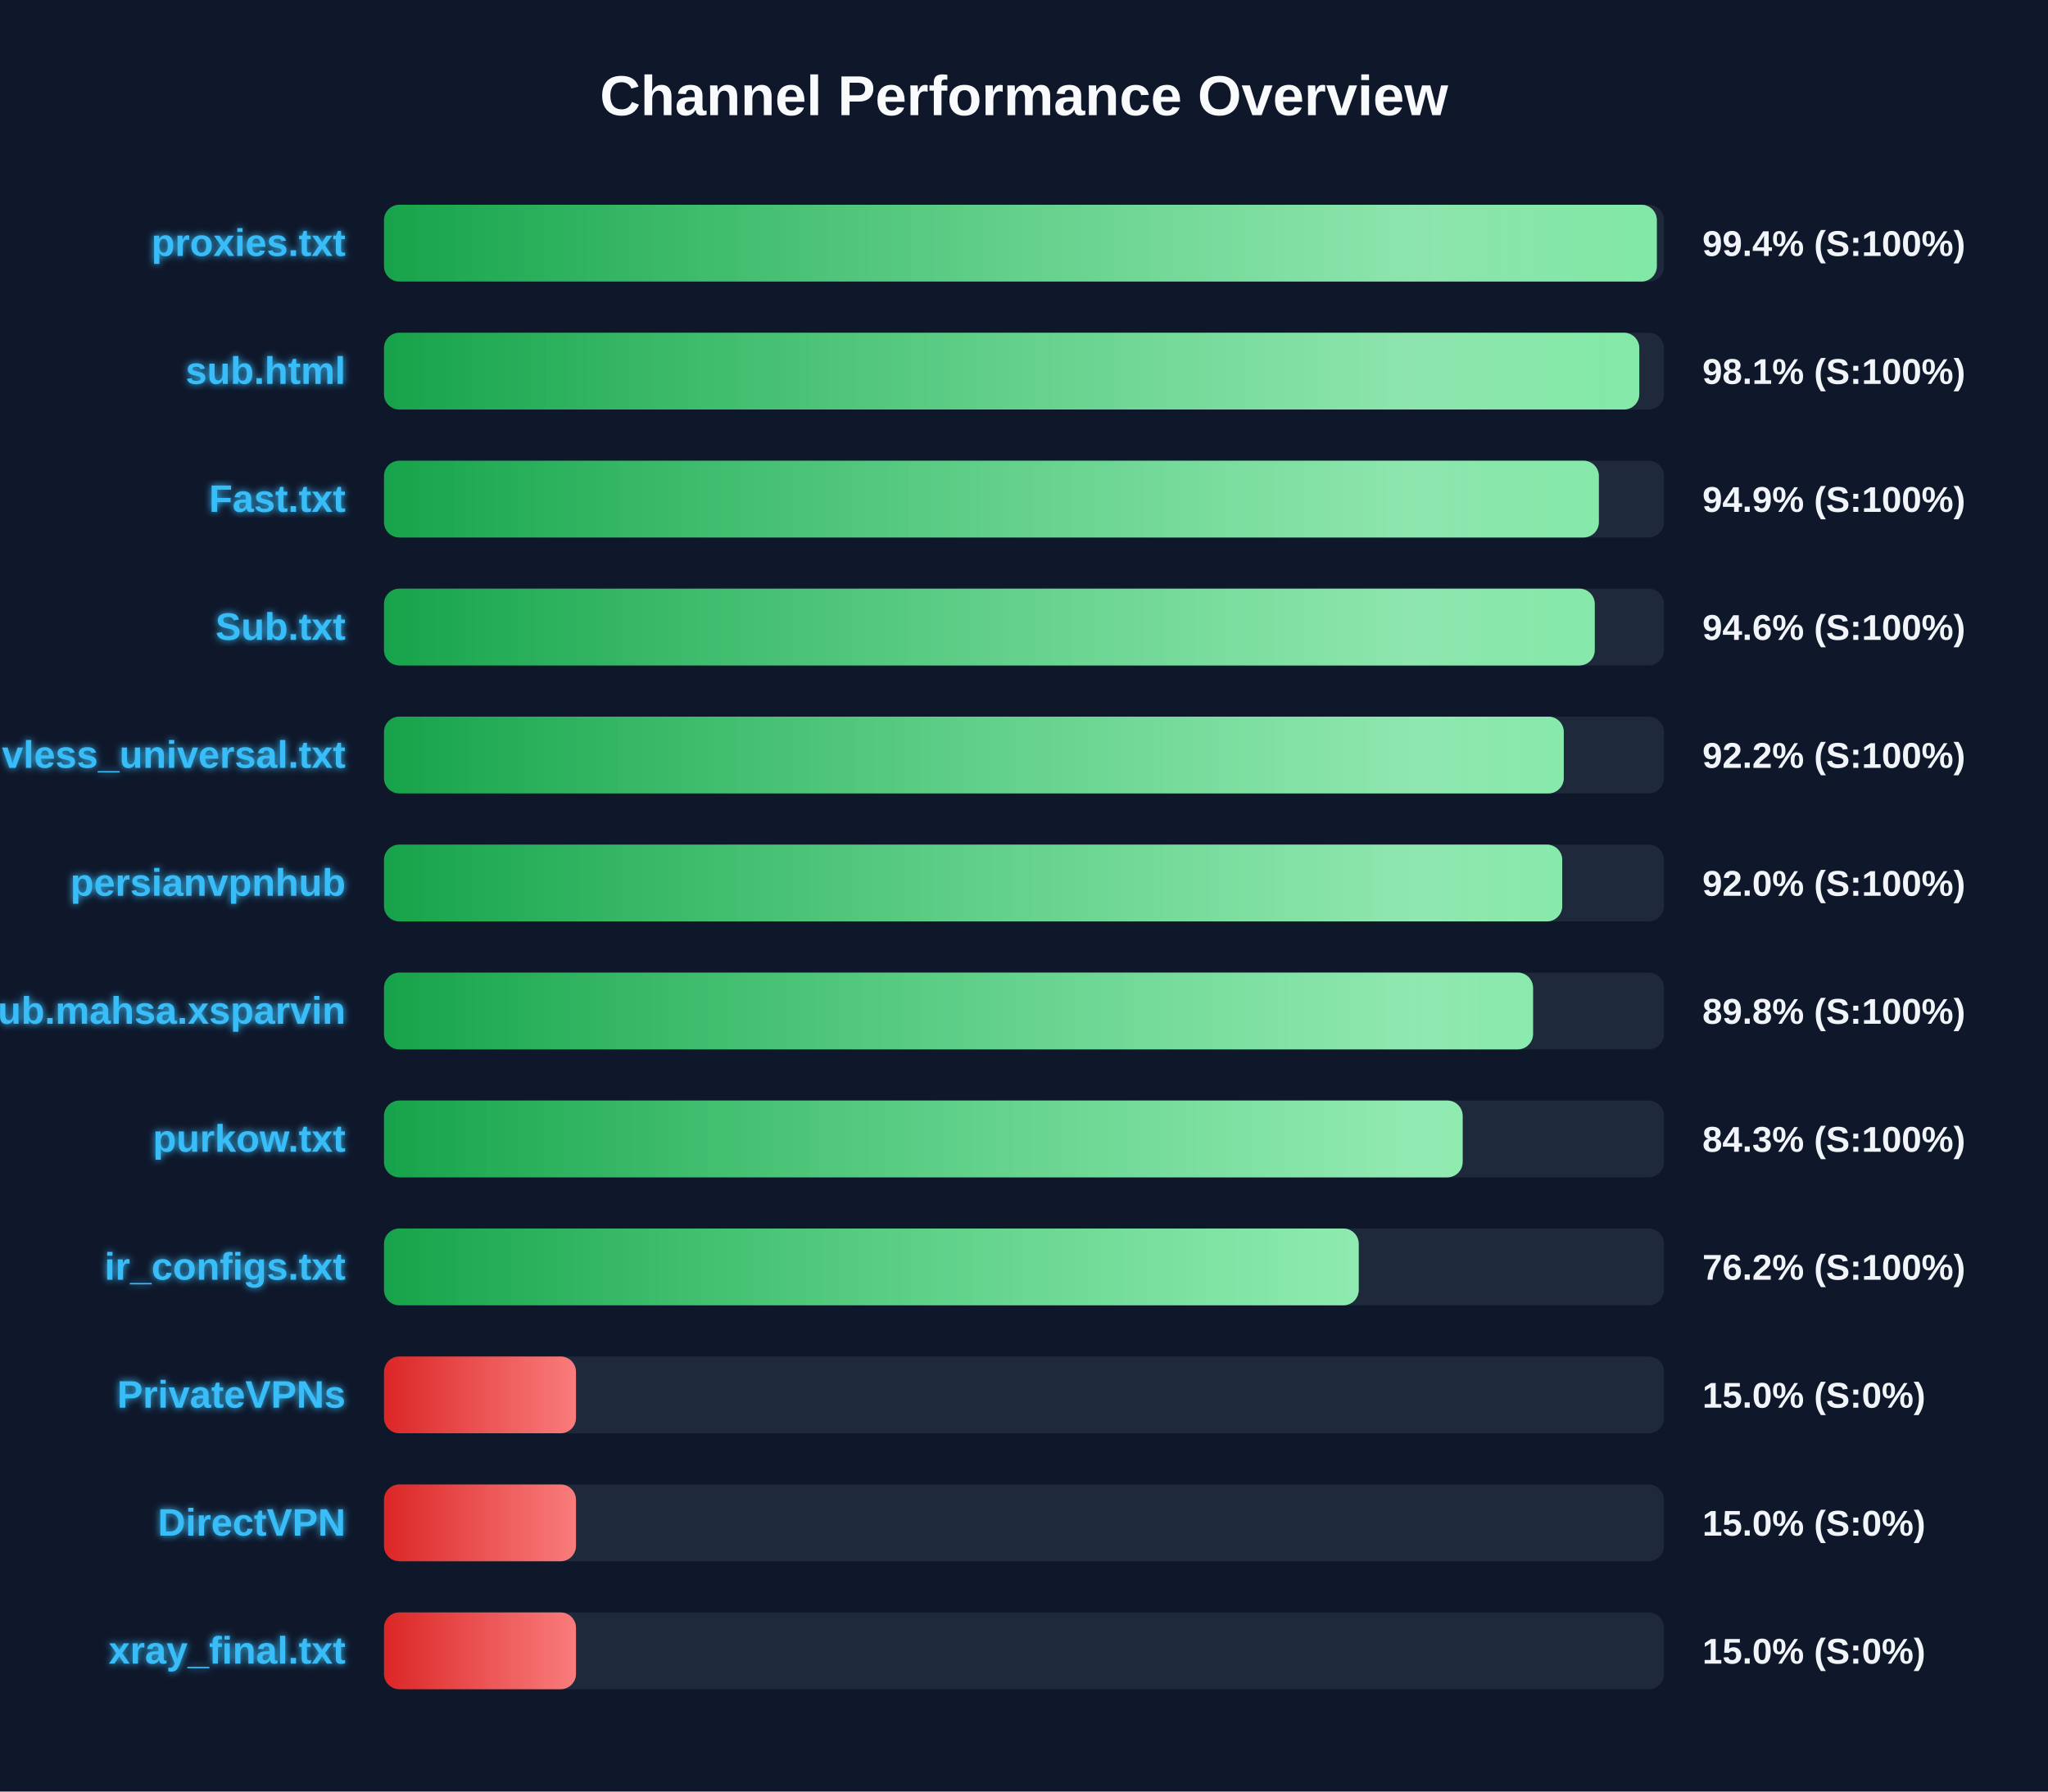
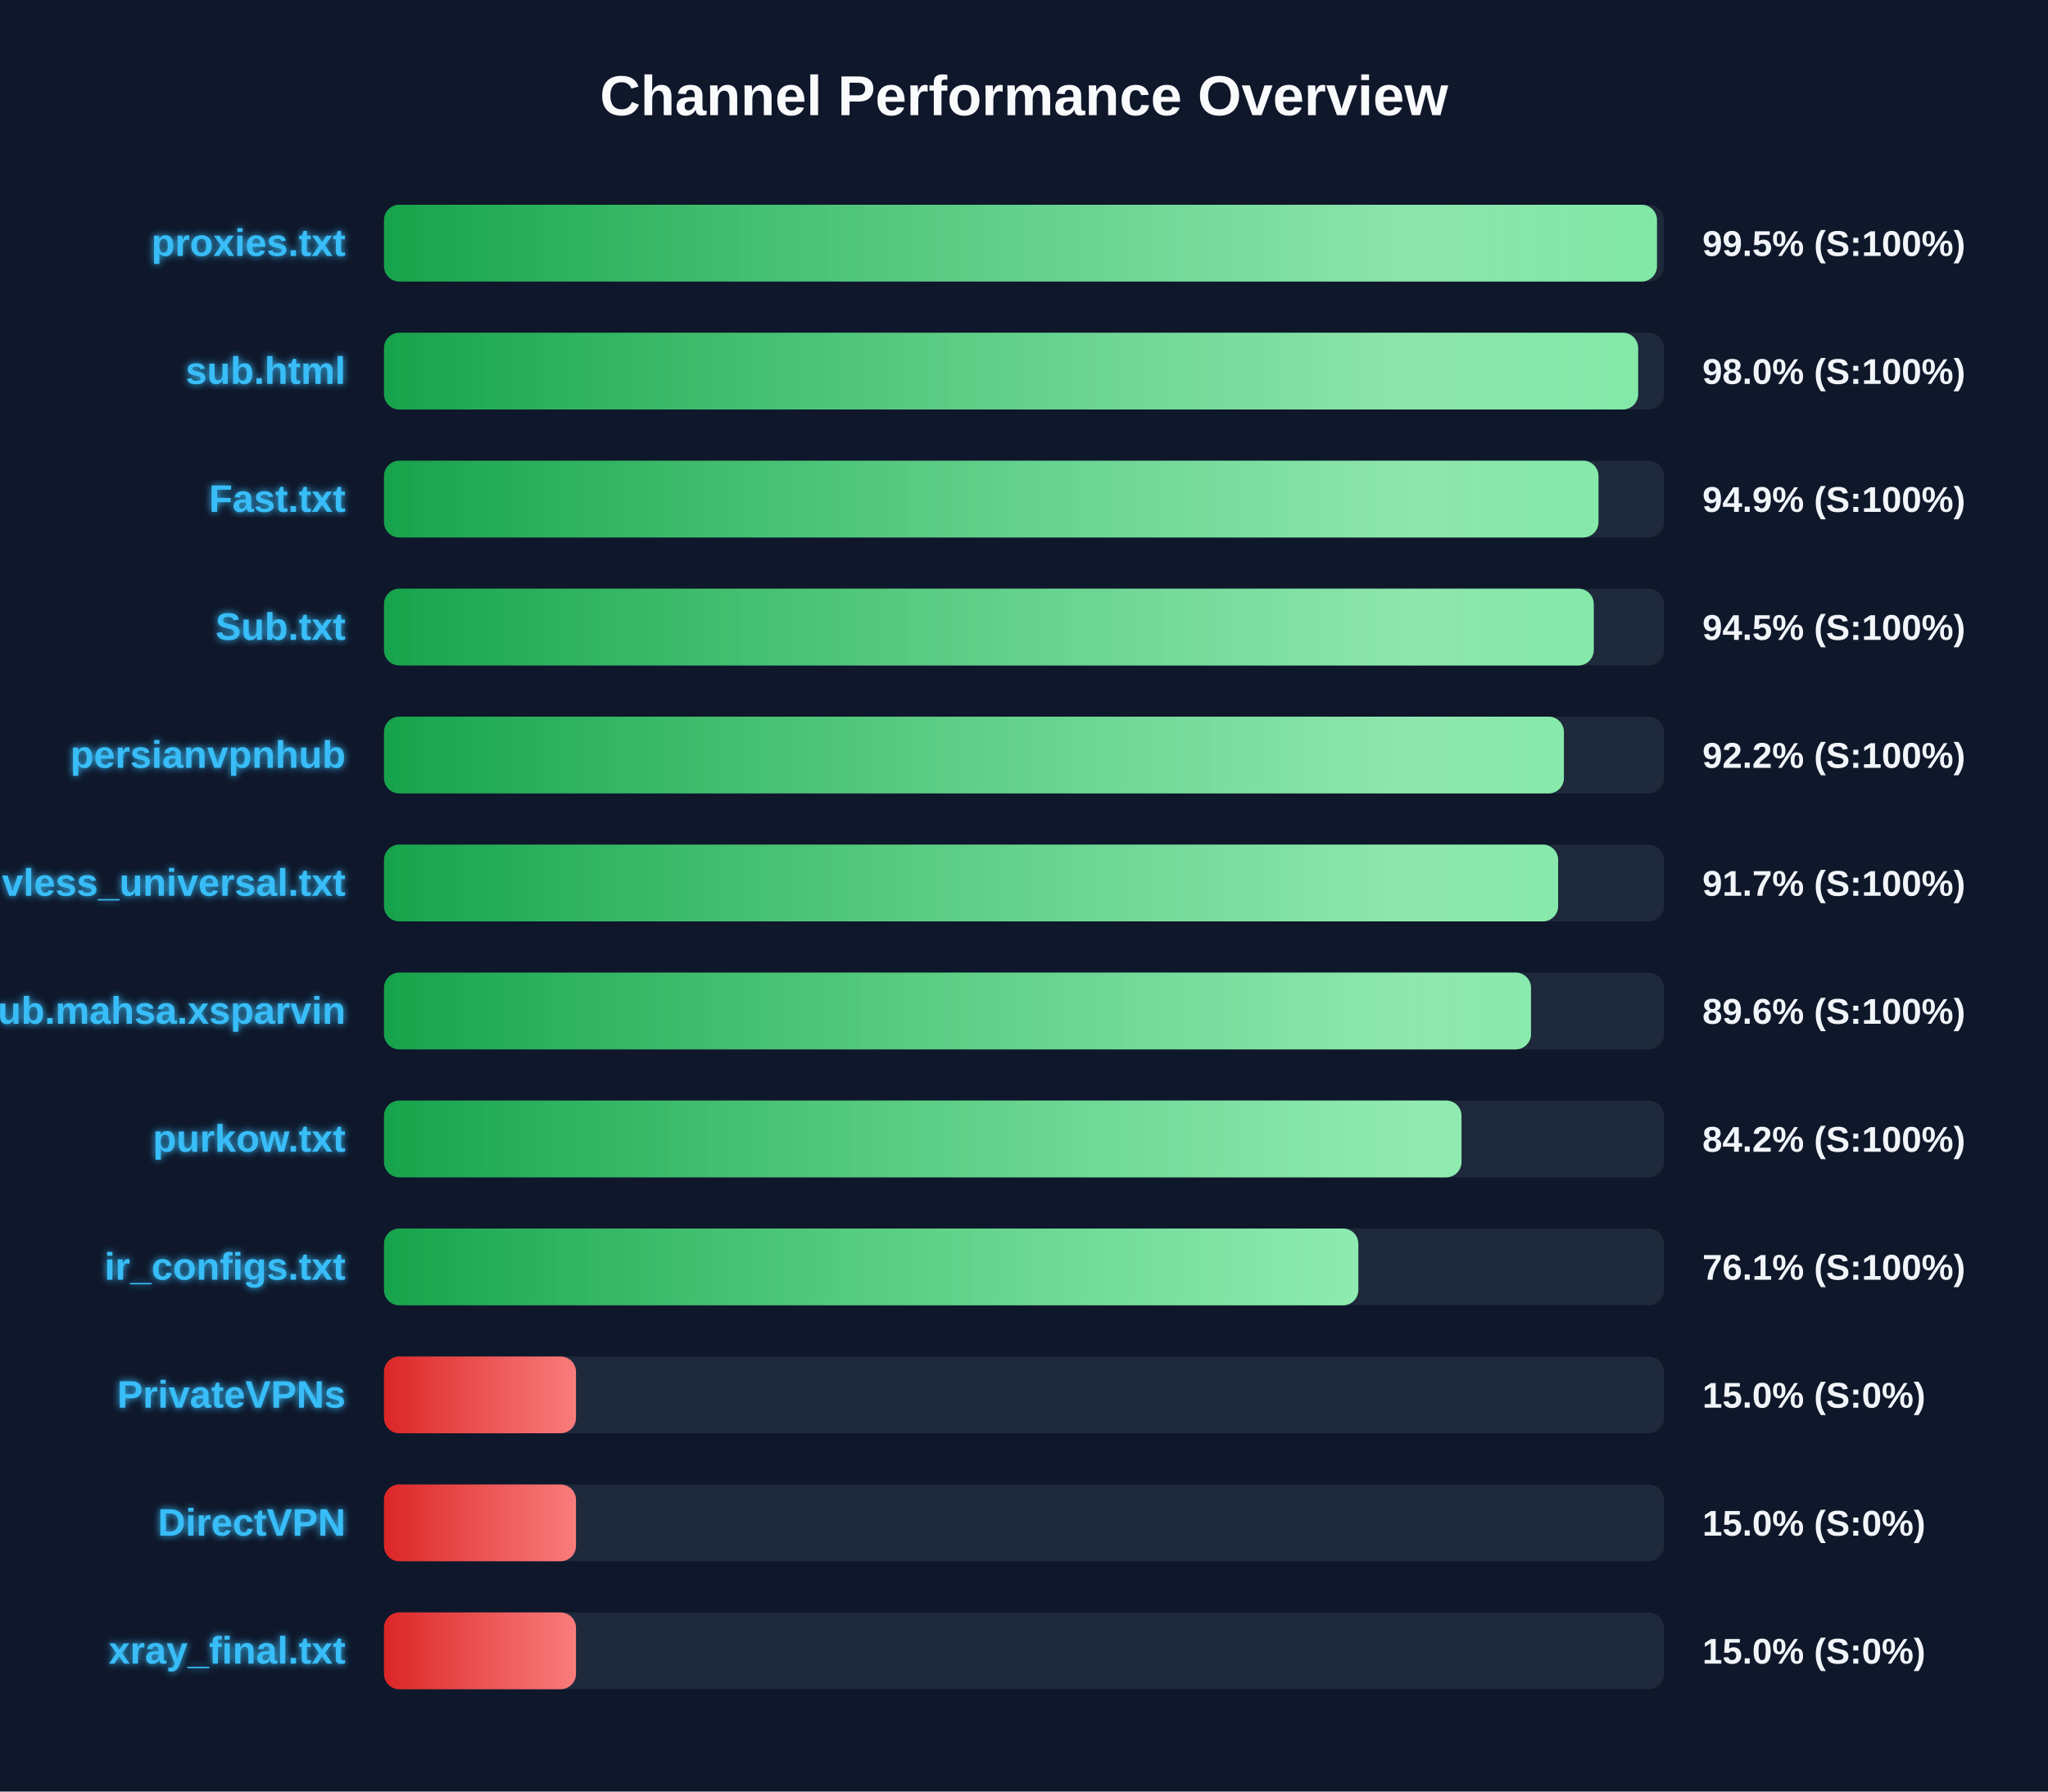
<svg xmlns="http://www.w3.org/2000/svg" width="800" height="700" version="1.1">
  <defs>
    <linearGradient id="grad-green" x1="0%" y1="0%" x2="100%" y2="0%">
      <stop offset="0%" stop-color="#16a34a" />
      <stop offset="100%" stop-color="#4ade80" />
    </linearGradient>
    <linearGradient id="grad-yellow" x1="0%" y1="0%" x2="100%" y2="0%">
      <stop offset="0%" stop-color="#ca8a04" />
      <stop offset="100%" stop-color="#fde047" />
    </linearGradient>
    <linearGradient id="grad-red" x1="0%" y1="0%" x2="100%" y2="0%">
      <stop offset="0%" stop-color="#dc2626" />
      <stop offset="100%" stop-color="#f87171" />
    </linearGradient>
    <linearGradient id="shimmer" x1="0%" y1="0%" x2="100%" y2="0%">
      <stop offset="0%" stop-color="rgba(255,255,255,0)" />
      <stop offset="50%" stop-color="rgba(255,255,255,0.4)" />
      <stop offset="100%" stop-color="rgba(255,255,255,0)" />
    </linearGradient>
    <filter id="glow" x="-20%" y="-20%" width="140%" height="140%">
      <feGaussianBlur stdDeviation="1.5" result="blur" />
      <feComposite in="SourceGraphic" in2="blur" operator="over" />
    </filter>
  </defs>
  <style>
        .bg-rect { fill: #0f172a; }
        .title { font: bold 22px 'Segoe UI', Arial, sans-serif; fill: #f8fafc; }
        .row { font: bold 15px 'Segoe UI', Arial, sans-serif; fill: #38bdf8; filter: url(#glow); }
        .score { font: bold 14px 'Segoe UI', Arial, sans-serif; fill: #f1f5f9; }
        @keyframes shimmer-anim {
            0% { transform: translateX(-100%); }
            100% { transform: translateX(200%); }
        }
        .shimmer-rect {
            animation: shimmer-anim 2.5s infinite linear;
        }
    </style>
  <rect width="100%" height="100%" class="bg-rect" />
  <text x="400" y="45" text-anchor="middle" class="title">Channel Performance Overview</text>
  <rect x="150" y="80" width="500" height="30" fill="#1e293b" rx="6" />
  <clipPath id="clip-0">
-     <rect x="150" y="80" width="497.2" height="30" rx="6" />
+     <rect x="150" y="80" width="497.25" height="30" rx="6" />
  </clipPath>
-   <rect x="150" y="80" width="497.2" height="30" fill="url(#grad-green)" rx="6" />
+   <rect x="150" y="80" width="497.25" height="30" fill="url(#grad-green)" rx="6" />
  <g clip-path="url(#clip-0)">
    <rect x="150" y="80" width="100%" height="30" fill="url(#shimmer)" class="shimmer-rect" />
  </g>
  <text x="135" y="100" text-anchor="end" class="row">proxies.txt</text>
-   <text x="665" y="100" text-anchor="start" class="score">99.4% (S:100%)</text>
+   <text x="665" y="100" text-anchor="start" class="score">99.5% (S:100%)</text>
  <rect x="150" y="130" width="500" height="30" fill="#1e293b" rx="6" />
  <clipPath id="clip-1">
-     <rect x="150" y="130" width="490.35" height="30" rx="6" />
+     <rect x="150" y="130" width="489.9" height="30" rx="6" />
  </clipPath>
-   <rect x="150" y="130" width="490.35" height="30" fill="url(#grad-green)" rx="6" />
+   <rect x="150" y="130" width="489.9" height="30" fill="url(#grad-green)" rx="6" />
  <g clip-path="url(#clip-1)">
    <rect x="150" y="130" width="100%" height="30" fill="url(#shimmer)" class="shimmer-rect" />
  </g>
  <text x="135" y="150" text-anchor="end" class="row">sub.html</text>
-   <text x="665" y="150" text-anchor="start" class="score">98.1% (S:100%)</text>
+   <text x="665" y="150" text-anchor="start" class="score">98.0% (S:100%)</text>
  <rect x="150" y="180" width="500" height="30" fill="#1e293b" rx="6" />
  <clipPath id="clip-2">
-     <rect x="150" y="180" width="474.55" height="30" rx="6" />
+     <rect x="150" y="180" width="474.4" height="30" rx="6" />
  </clipPath>
-   <rect x="150" y="180" width="474.55" height="30" fill="url(#grad-green)" rx="6" />
+   <rect x="150" y="180" width="474.4" height="30" fill="url(#grad-green)" rx="6" />
  <g clip-path="url(#clip-2)">
    <rect x="150" y="180" width="100%" height="30" fill="url(#shimmer)" class="shimmer-rect" />
  </g>
  <text x="135" y="200" text-anchor="end" class="row">Fast.txt</text>
  <text x="665" y="200" text-anchor="start" class="score">94.9% (S:100%)</text>
  <rect x="150" y="230" width="500" height="30" fill="#1e293b" rx="6" />
  <clipPath id="clip-3">
-     <rect x="150" y="230" width="472.95" height="30" rx="6" />
+     <rect x="150" y="230" width="472.55" height="30" rx="6" />
  </clipPath>
-   <rect x="150" y="230" width="472.95" height="30" fill="url(#grad-green)" rx="6" />
+   <rect x="150" y="230" width="472.55" height="30" fill="url(#grad-green)" rx="6" />
  <g clip-path="url(#clip-3)">
    <rect x="150" y="230" width="100%" height="30" fill="url(#shimmer)" class="shimmer-rect" />
  </g>
  <text x="135" y="250" text-anchor="end" class="row">Sub.txt</text>
-   <text x="665" y="250" text-anchor="start" class="score">94.6% (S:100%)</text>
+   <text x="665" y="250" text-anchor="start" class="score">94.5% (S:100%)</text>
  <rect x="150" y="280" width="500" height="30" fill="#1e293b" rx="6" />
  <clipPath id="clip-4">
-     <rect x="150" y="280" width="460.85" height="30" rx="6" />
+     <rect x="150" y="280" width="460.9" height="30" rx="6" />
  </clipPath>
-   <rect x="150" y="280" width="460.85" height="30" fill="url(#grad-green)" rx="6" />
+   <rect x="150" y="280" width="460.9" height="30" fill="url(#grad-green)" rx="6" />
  <g clip-path="url(#clip-4)">
    <rect x="150" y="280" width="100%" height="30" fill="url(#shimmer)" class="shimmer-rect" />
  </g>
-   <text x="135" y="300" text-anchor="end" class="row">vless_universal.txt</text>
+   <text x="135" y="300" text-anchor="end" class="row">persianvpnhub</text>
  <text x="665" y="300" text-anchor="start" class="score">92.2% (S:100%)</text>
  <rect x="150" y="330" width="500" height="30" fill="#1e293b" rx="6" />
  <clipPath id="clip-5">
-     <rect x="150" y="330" width="460.25" height="30" rx="6" />
+     <rect x="150" y="330" width="458.65" height="30" rx="6" />
  </clipPath>
-   <rect x="150" y="330" width="460.25" height="30" fill="url(#grad-green)" rx="6" />
+   <rect x="150" y="330" width="458.65" height="30" fill="url(#grad-green)" rx="6" />
  <g clip-path="url(#clip-5)">
    <rect x="150" y="330" width="100%" height="30" fill="url(#shimmer)" class="shimmer-rect" />
  </g>
-   <text x="135" y="350" text-anchor="end" class="row">persianvpnhub</text>
-   <text x="665" y="350" text-anchor="start" class="score">92.0% (S:100%)</text>
+   <text x="135" y="350" text-anchor="end" class="row">vless_universal.txt</text>
+   <text x="665" y="350" text-anchor="start" class="score">91.7% (S:100%)</text>
  <rect x="150" y="380" width="500" height="30" fill="#1e293b" rx="6" />
  <clipPath id="clip-6">
-     <rect x="150" y="380" width="448.85" height="30" rx="6" />
+     <rect x="150" y="380" width="448.05" height="30" rx="6" />
  </clipPath>
-   <rect x="150" y="380" width="448.85" height="30" fill="url(#grad-green)" rx="6" />
+   <rect x="150" y="380" width="448.05" height="30" fill="url(#grad-green)" rx="6" />
  <g clip-path="url(#clip-6)">
    <rect x="150" y="380" width="100%" height="30" fill="url(#shimmer)" class="shimmer-rect" />
  </g>
  <text x="135" y="400" text-anchor="end" class="row">Sub.mahsa.xsparvin</text>
-   <text x="665" y="400" text-anchor="start" class="score">89.8% (S:100%)</text>
+   <text x="665" y="400" text-anchor="start" class="score">89.6% (S:100%)</text>
  <rect x="150" y="430" width="500" height="30" fill="#1e293b" rx="6" />
  <clipPath id="clip-7">
-     <rect x="150" y="430" width="421.35" height="30" rx="6" />
+     <rect x="150" y="430" width="420.9" height="30" rx="6" />
  </clipPath>
-   <rect x="150" y="430" width="421.35" height="30" fill="url(#grad-green)" rx="6" />
+   <rect x="150" y="430" width="420.9" height="30" fill="url(#grad-green)" rx="6" />
  <g clip-path="url(#clip-7)">
    <rect x="150" y="430" width="100%" height="30" fill="url(#shimmer)" class="shimmer-rect" />
  </g>
  <text x="135" y="450" text-anchor="end" class="row">purkow.txt</text>
-   <text x="665" y="450" text-anchor="start" class="score">84.3% (S:100%)</text>
+   <text x="665" y="450" text-anchor="start" class="score">84.2% (S:100%)</text>
  <rect x="150" y="480" width="500" height="30" fill="#1e293b" rx="6" />
  <clipPath id="clip-8">
-     <rect x="150" y="480" width="380.75" height="30" rx="6" />
+     <rect x="150" y="480" width="380.6" height="30" rx="6" />
  </clipPath>
-   <rect x="150" y="480" width="380.75" height="30" fill="url(#grad-green)" rx="6" />
+   <rect x="150" y="480" width="380.6" height="30" fill="url(#grad-green)" rx="6" />
  <g clip-path="url(#clip-8)">
    <rect x="150" y="480" width="100%" height="30" fill="url(#shimmer)" class="shimmer-rect" />
  </g>
  <text x="135" y="500" text-anchor="end" class="row">ir_configs.txt</text>
-   <text x="665" y="500" text-anchor="start" class="score">76.2% (S:100%)</text>
+   <text x="665" y="500" text-anchor="start" class="score">76.1% (S:100%)</text>
  <rect x="150" y="530" width="500" height="30" fill="#1e293b" rx="6" />
  <clipPath id="clip-9">
    <rect x="150" y="530" width="75.0" height="30" rx="6" />
  </clipPath>
  <rect x="150" y="530" width="75.0" height="30" fill="url(#grad-red)" rx="6" />
  <g clip-path="url(#clip-9)">
    <rect x="150" y="530" width="100%" height="30" fill="url(#shimmer)" class="shimmer-rect" />
  </g>
  <text x="135" y="550" text-anchor="end" class="row">PrivateVPNs</text>
  <text x="665" y="550" text-anchor="start" class="score">15.0% (S:0%)</text>
  <rect x="150" y="580" width="500" height="30" fill="#1e293b" rx="6" />
  <clipPath id="clip-10">
    <rect x="150" y="580" width="75.0" height="30" rx="6" />
  </clipPath>
  <rect x="150" y="580" width="75.0" height="30" fill="url(#grad-red)" rx="6" />
  <g clip-path="url(#clip-10)">
    <rect x="150" y="580" width="100%" height="30" fill="url(#shimmer)" class="shimmer-rect" />
  </g>
  <text x="135" y="600" text-anchor="end" class="row">DirectVPN</text>
  <text x="665" y="600" text-anchor="start" class="score">15.0% (S:0%)</text>
  <rect x="150" y="630" width="500" height="30" fill="#1e293b" rx="6" />
  <clipPath id="clip-11">
    <rect x="150" y="630" width="75.0" height="30" rx="6" />
  </clipPath>
  <rect x="150" y="630" width="75.0" height="30" fill="url(#grad-red)" rx="6" />
  <g clip-path="url(#clip-11)">
    <rect x="150" y="630" width="100%" height="30" fill="url(#shimmer)" class="shimmer-rect" />
  </g>
  <text x="135" y="650" text-anchor="end" class="row">xray_final.txt</text>
  <text x="665" y="650" text-anchor="start" class="score">15.0% (S:0%)</text>
</svg>
